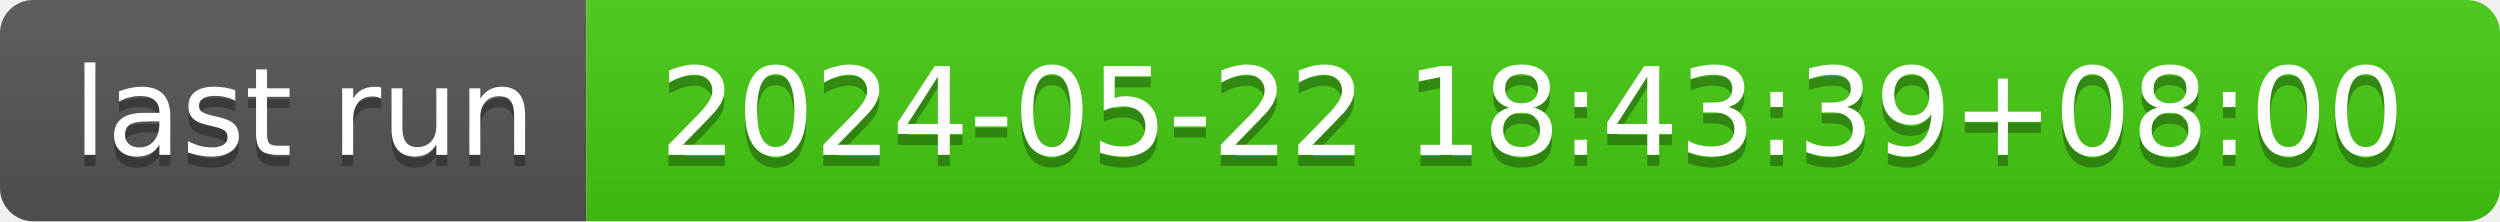
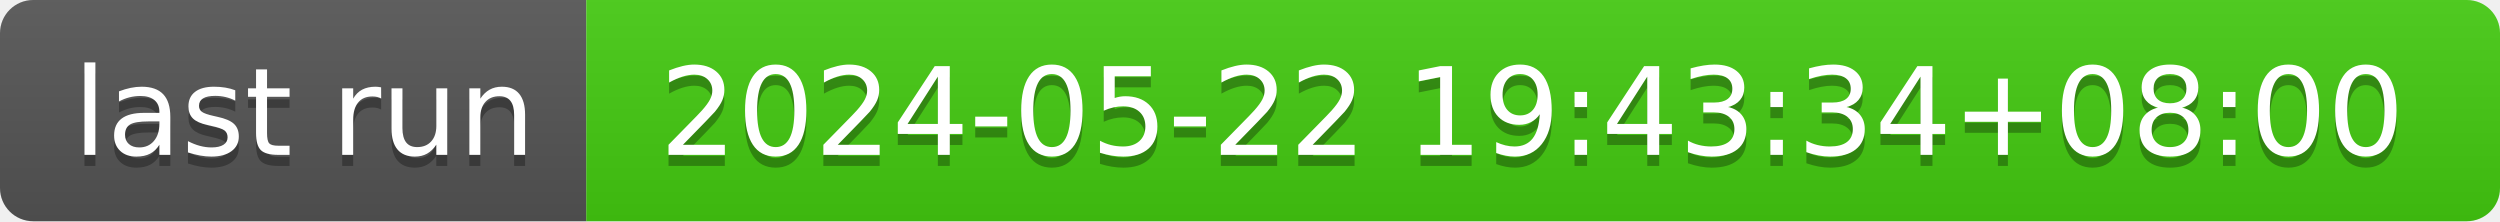
- <svg xmlns="http://www.w3.org/2000/svg" width="226" height="20" role="img" aria-label="last run: 2024-05-22 18:43:39+08:00">
+ <svg xmlns="http://www.w3.org/2000/svg" width="226" height="20" role="img" aria-label="last run: 2024-05-22 19:43:34+08:00">
  <linearGradient id="s" x2="0" y2="100%">
    <stop offset="0" stop-color="#bbb" stop-opacity=".1" />
    <stop offset="1" stop-opacity=".1" />
  </linearGradient>
  <clipPath id="r">
    <rect width="226" height="20" rx="3" fill="#fff" />
  </clipPath>
  <g clip-path="url(#r)">
    <rect width="53" height="20" fill="#555" />
    <rect x="53" width="173" height="20" fill="#4c1" />
    <rect width="226" height="20" fill="url(#s)" />
  </g>
  <g fill="#fff" text-anchor="middle" font-family="Verdana,Geneva,DejaVu Sans,sans-serif" text-rendering="geometricPrecision" font-size="110">
    <text aria-hidden="true" x="275" y="150" fill="#010101" fill-opacity=".3" transform="scale(.1)" textLength="430">last run</text>
    <text x="275" y="140" transform="scale(.1)" fill="#fff" textLength="430">last run</text>
-     <text aria-hidden="true" x="1385" y="150" fill="#010101" fill-opacity=".3" transform="scale(.1)" textLength="1630">2024-05-22 18:43:39+08:00</text>
-     <text x="1385" y="140" transform="scale(.1)" fill="#fff" textLength="1630">2024-05-22 18:43:39+08:00</text>
+     <text aria-hidden="true" x="1385" y="150" fill="#010101" fill-opacity=".3" transform="scale(.1)" textLength="1630">2024-05-22 19:43:34+08:00</text>
+     <text x="1385" y="140" transform="scale(.1)" fill="#fff" textLength="1630">2024-05-22 19:43:34+08:00</text>
  </g>
</svg>
